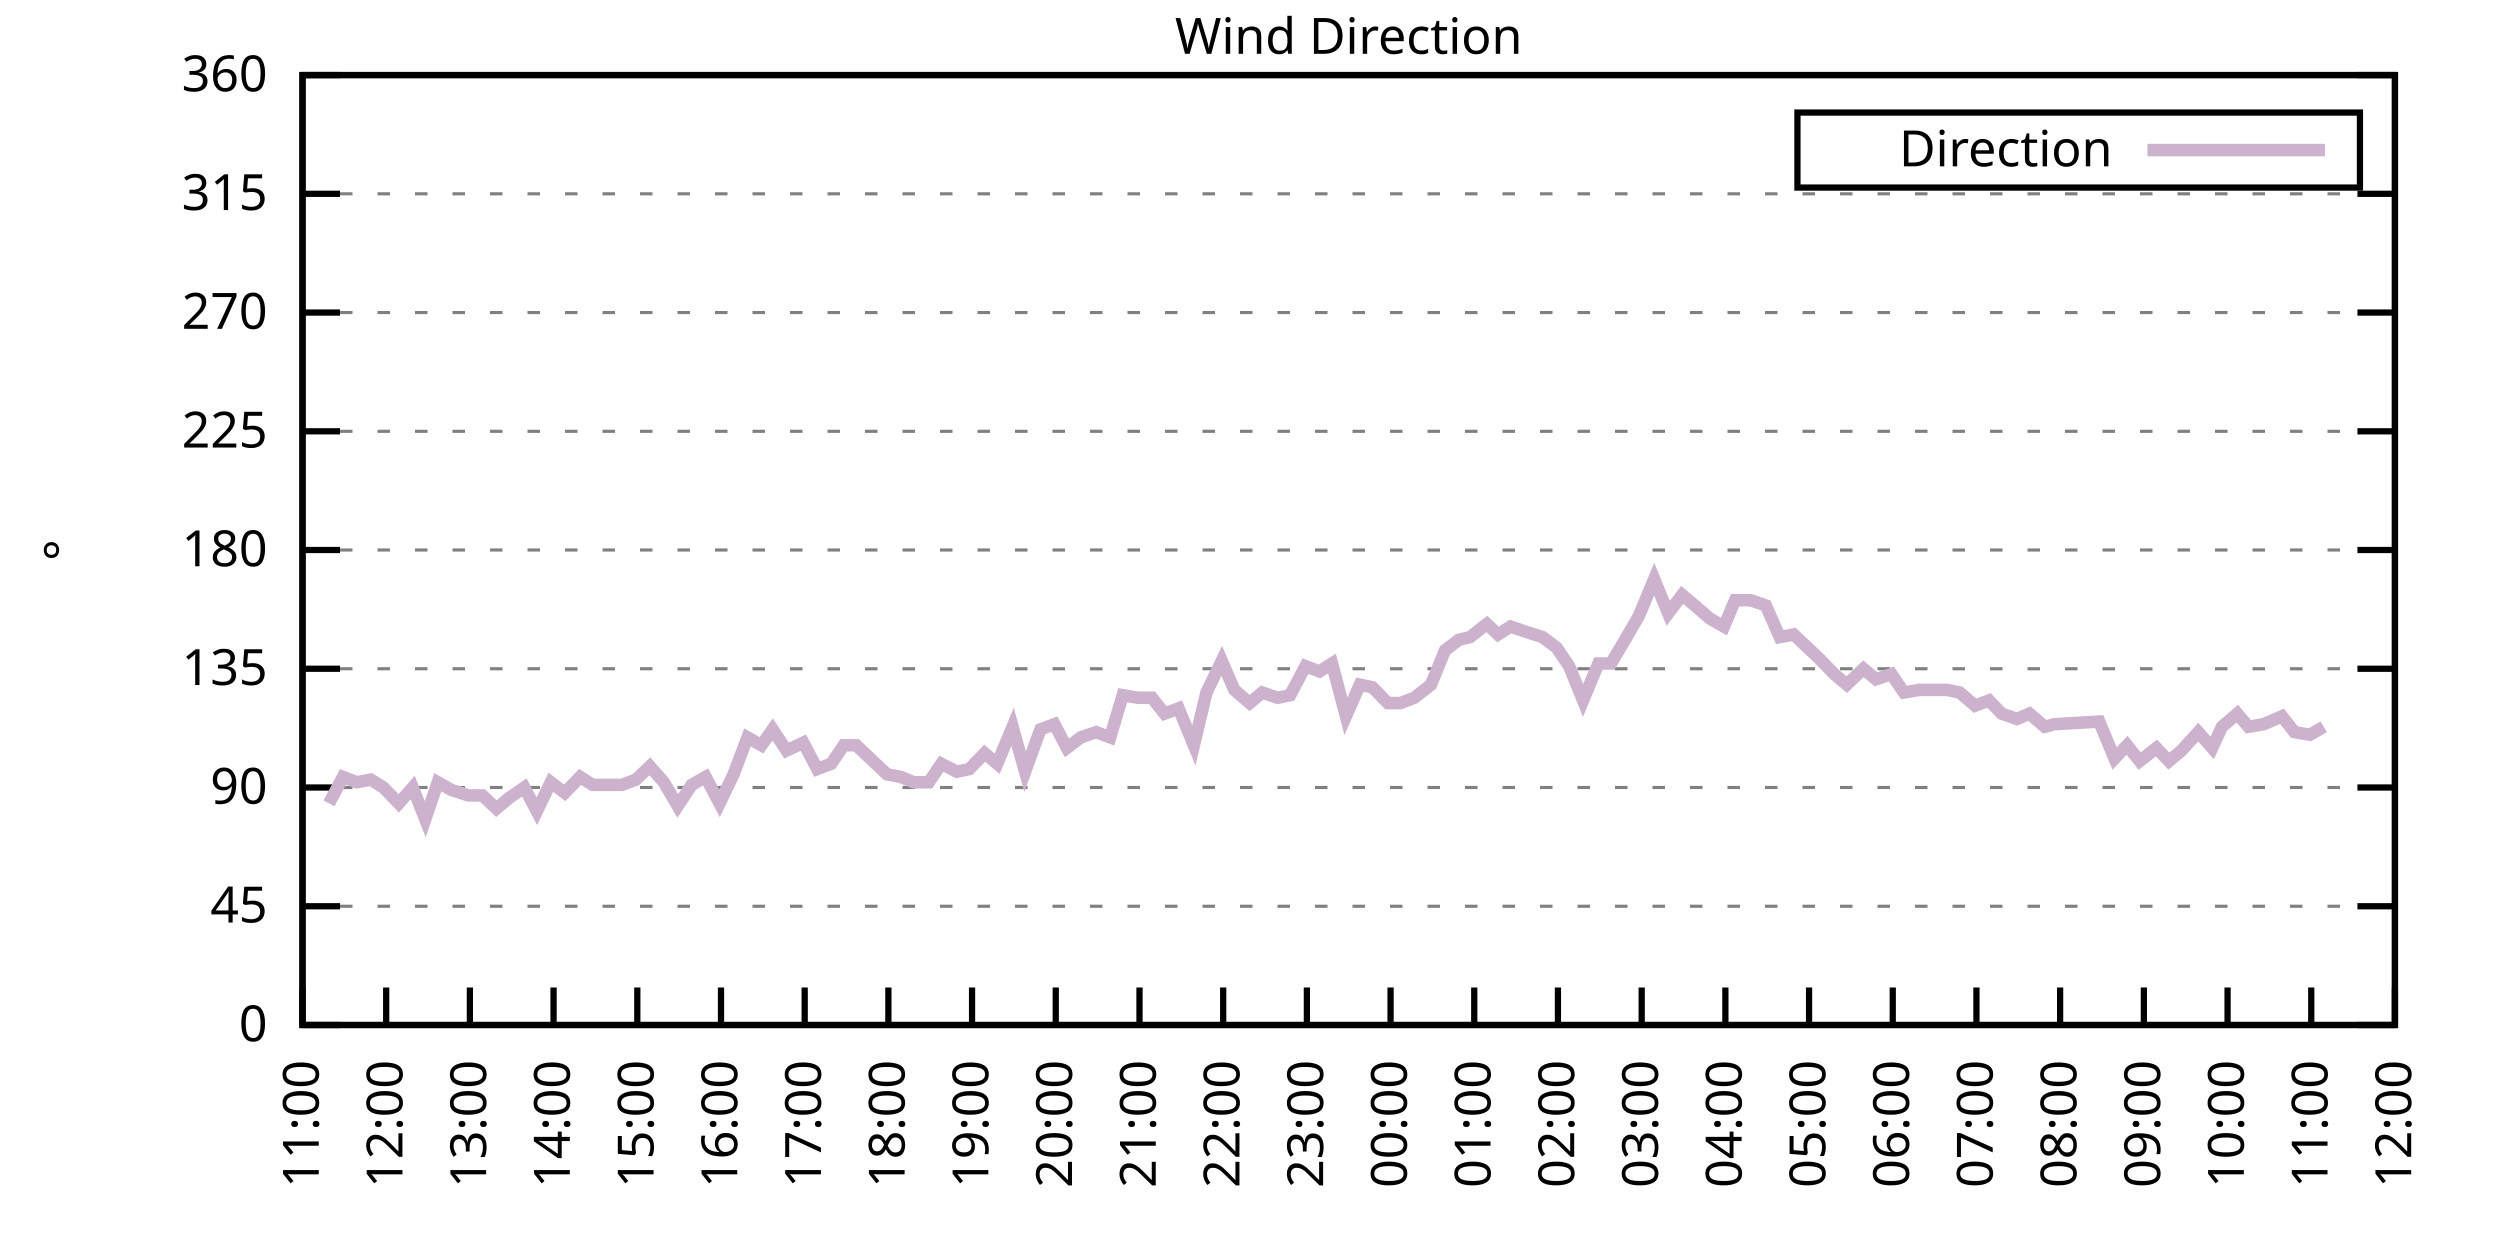
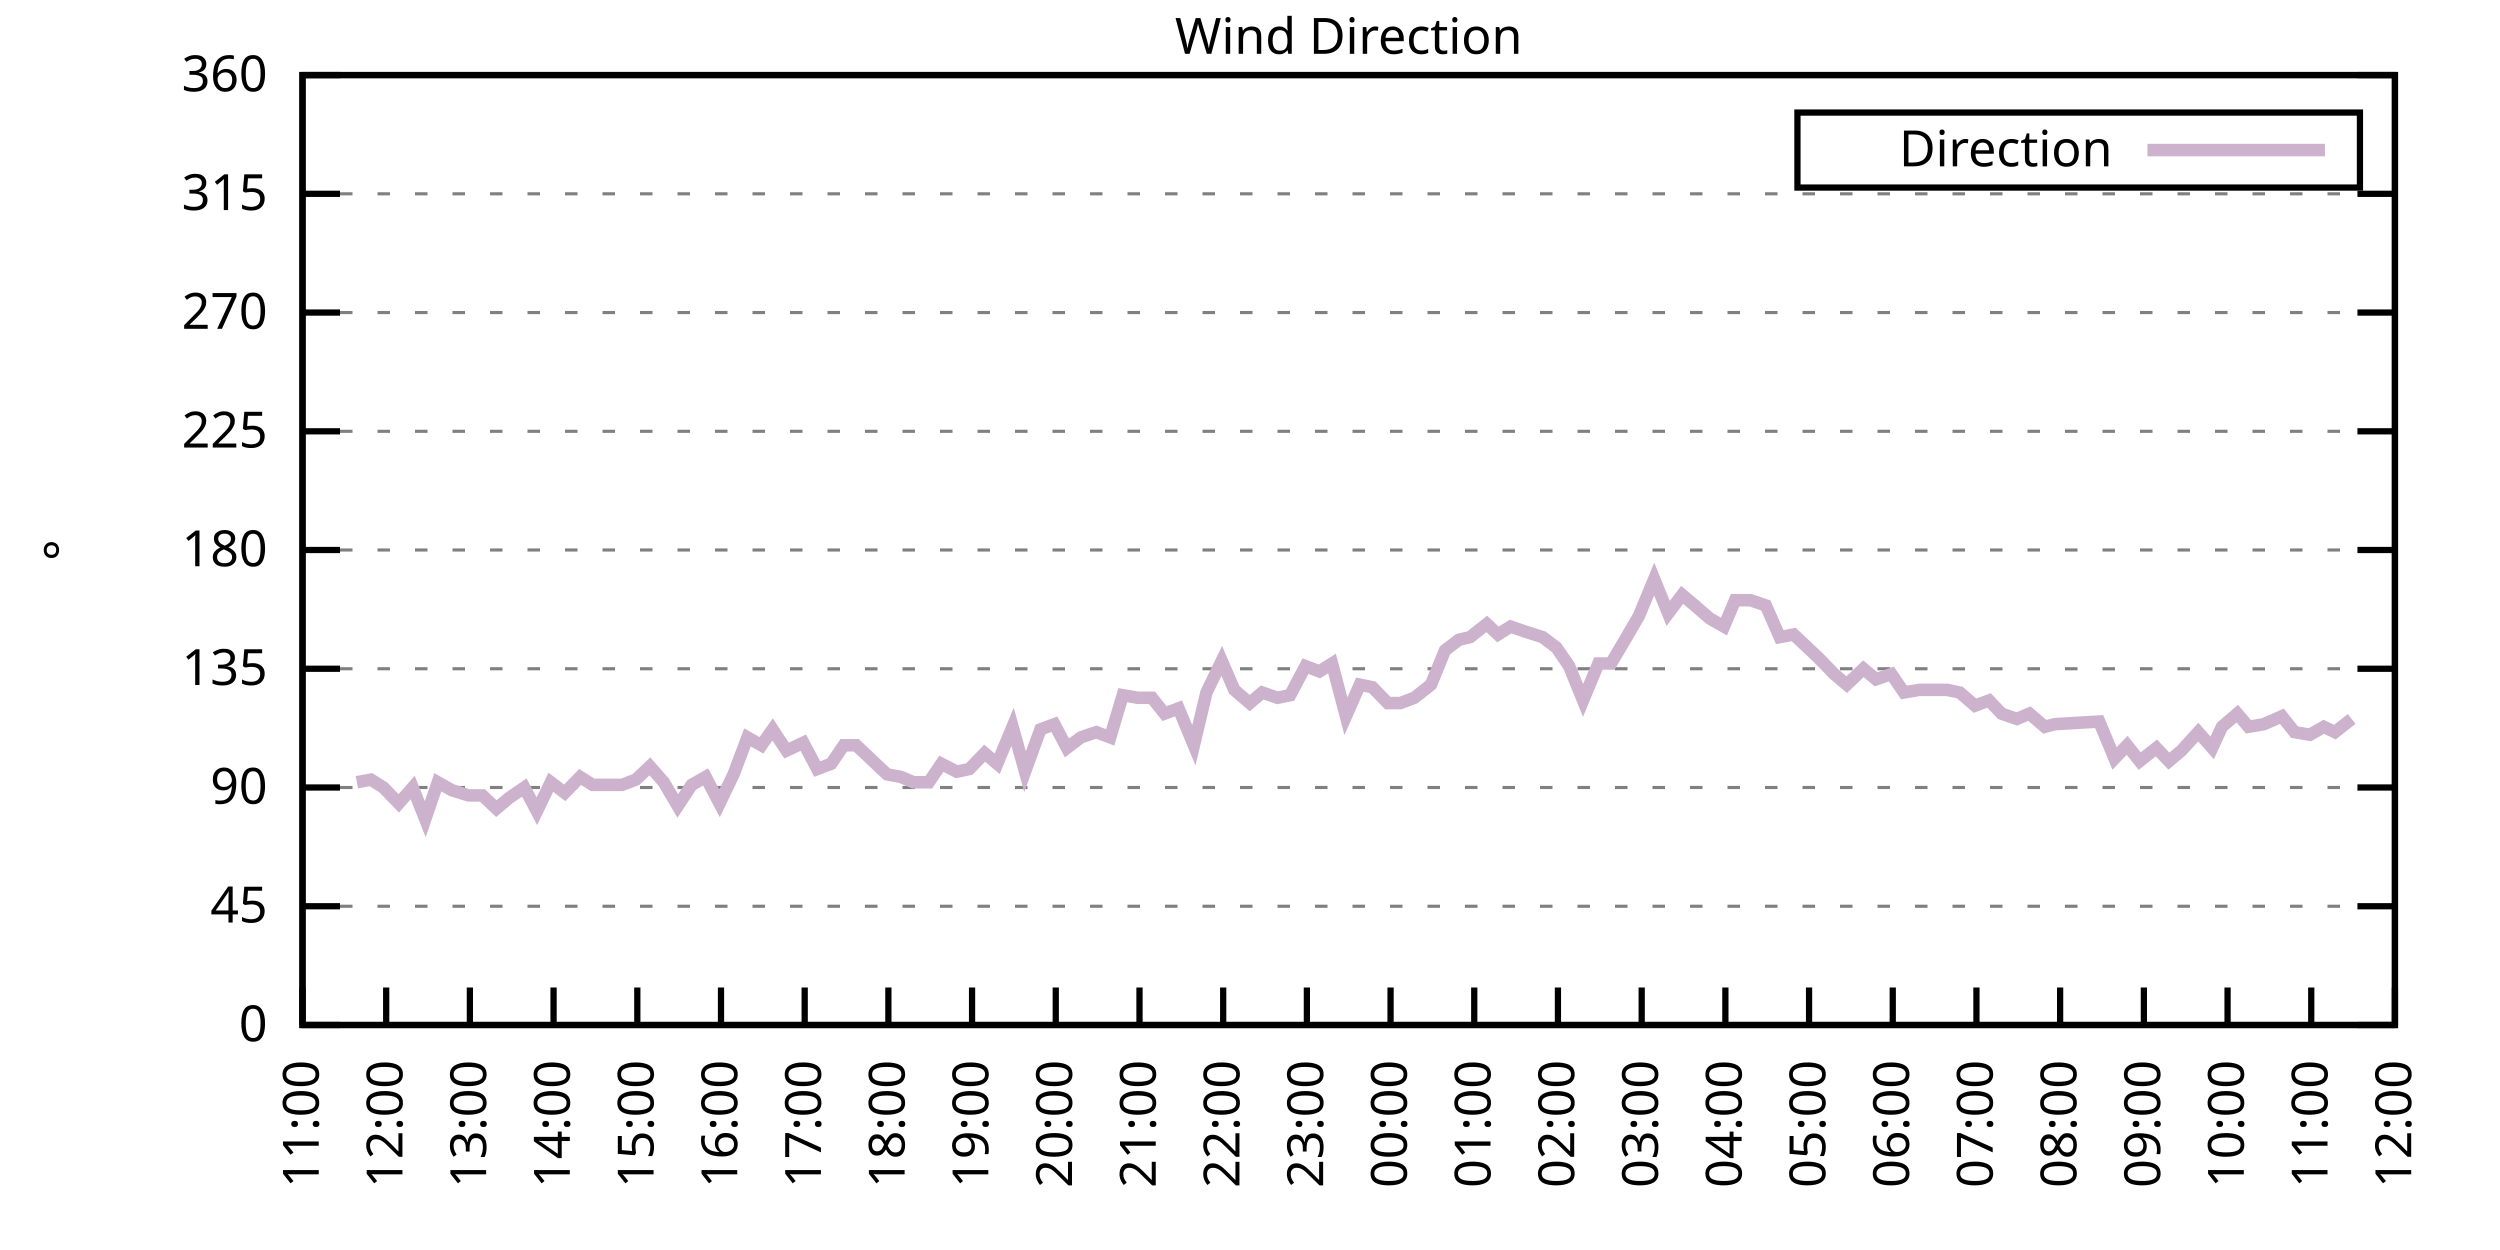
<svg xmlns="http://www.w3.org/2000/svg" xmlns:xlink="http://www.w3.org/1999/xlink" width="400" height="200" viewBox="0 0 400 200">
  <g id="gnuplot_canvas">
    <rect x="0" y="0" width="400" height="200" fill="none" />
    <defs>
      <circle id="gpDot" r="0.5" stroke-width="0.5" stroke="currentColor" />
      <path id="gpPt0" stroke-width="0.333" stroke="currentColor" d="M-1,0 h2 M0,-1 v2" />
      <path id="gpPt1" stroke-width="0.333" stroke="currentColor" d="M-1,-1 L1,1 M1,-1 L-1,1" />
      <path id="gpPt2" stroke-width="0.333" stroke="currentColor" d="M-1,0 L1,0 M0,-1 L0,1 M-1,-1 L1,1 M-1,1 L1,-1" />
      <rect id="gpPt3" stroke-width="0.333" stroke="currentColor" x="-1" y="-1" width="2" height="2" />
      <rect id="gpPt4" stroke-width="0.333" stroke="currentColor" fill="currentColor" x="-1" y="-1" width="2" height="2" />
      <circle id="gpPt5" stroke-width="0.333" stroke="currentColor" cx="0" cy="0" r="1" />
      <use xlink:href="#gpPt5" id="gpPt6" fill="currentColor" stroke="none" />
      <path id="gpPt7" stroke-width="0.333" stroke="currentColor" d="M0,-1.33 L-1.33,0.67 L1.33,0.67 z" />
      <use xlink:href="#gpPt7" id="gpPt8" fill="currentColor" stroke="none" />
      <use xlink:href="#gpPt7" id="gpPt9" stroke="currentColor" transform="rotate(180)" />
      <use xlink:href="#gpPt9" id="gpPt10" fill="currentColor" stroke="none" />
      <use xlink:href="#gpPt3" id="gpPt11" stroke="currentColor" transform="rotate(45)" />
      <use xlink:href="#gpPt11" id="gpPt12" fill="currentColor" stroke="none" />
      <path id="gpPt13" stroke-width="0.333" stroke="currentColor" d="M0,1.330 L1.265,0.411 L0.782,-1.067 L-0.782,-1.076 L-1.265,0.411 z" />
      <use xlink:href="#gpPt13" id="gpPt14" fill="currentColor" stroke="none" />
      <filter id="textbox" filterUnits="objectBoundingBox" x="0" y="0" height="1" width="1">
        <feFlood flood-color="white" flood-opacity="1" result="bgnd" />
        <feComposite in="SourceGraphic" in2="bgnd" operator="atop" />
      </filter>
      <filter id="greybox" filterUnits="objectBoundingBox" x="0" y="0" height="1" width="1">
        <feFlood flood-color="lightgrey" flood-opacity="1" result="grey" />
        <feComposite in="SourceGraphic" in2="grey" operator="atop" />
      </filter>
    </defs>
    <g fill="none" color="white" stroke="currentColor" stroke-width="1.00" stroke-linecap="butt" stroke-linejoin="miter">
</g>
    <g fill="none" color="black" stroke="currentColor" stroke-width="1.00" stroke-linecap="butt" stroke-linejoin="miter">
      <g stroke="none" shape-rendering="crispEdges">
        <polygon fill="rgb(255, 255, 255)" points="48.40,164.00 383.18,164.00 383.18,12.02 48.40,12.02 " />
      </g>
    </g>
    <g fill="none" color="black" stroke="currentColor" stroke-width="1.00" stroke-linecap="butt" stroke-linejoin="miter">
</g>
    <g fill="none" color="black" stroke="black" stroke-width="0.50" stroke-linecap="butt" stroke-linejoin="miter">
</g>
    <g fill="none" color="gray" stroke="currentColor" stroke-width="0.50" stroke-linecap="butt" stroke-linejoin="miter">
      <path stroke="gray" stroke-dasharray="2,4" class="gridline" d="M48.40,164.00 L383.19,164.00  " />
    </g>
    <g fill="none" color="gray" stroke="gray" stroke-width="1.00" stroke-linecap="butt" stroke-linejoin="miter">
</g>
    <g fill="none" color="black" stroke="currentColor" stroke-width="1.00" stroke-linecap="butt" stroke-linejoin="miter">
      <path stroke="black" d="M48.40,164.00 L54.40,164.00 M383.19,164.00 L377.19,164.00  " />
      <g transform="translate(42.80,166.60)" stroke="none" fill="black" font-family="Sans" font-size="8.00" text-anchor="end">
        <text>
          <tspan font-family="Sans"> 0</tspan>
        </text>
      </g>
    </g>
    <g fill="none" color="black" stroke="currentColor" stroke-width="1.00" stroke-linecap="butt" stroke-linejoin="miter">
</g>
    <g fill="none" color="black" stroke="black" stroke-width="0.50" stroke-linecap="butt" stroke-linejoin="miter">
</g>
    <g fill="none" color="gray" stroke="currentColor" stroke-width="0.50" stroke-linecap="butt" stroke-linejoin="miter">
      <path stroke="gray" stroke-dasharray="2,4" class="gridline" d="M48.40,145.00 L383.19,145.00  " />
    </g>
    <g fill="none" color="gray" stroke="gray" stroke-width="1.00" stroke-linecap="butt" stroke-linejoin="miter">
</g>
    <g fill="none" color="black" stroke="currentColor" stroke-width="1.00" stroke-linecap="butt" stroke-linejoin="miter">
      <path stroke="black" d="M48.40,145.00 L54.40,145.00 M383.19,145.00 L377.19,145.00  " />
      <g transform="translate(42.80,147.60)" stroke="none" fill="black" font-family="Sans" font-size="8.00" text-anchor="end">
        <text>
          <tspan font-family="Sans"> 45</tspan>
        </text>
      </g>
    </g>
    <g fill="none" color="black" stroke="currentColor" stroke-width="1.00" stroke-linecap="butt" stroke-linejoin="miter">
</g>
    <g fill="none" color="black" stroke="black" stroke-width="0.50" stroke-linecap="butt" stroke-linejoin="miter">
</g>
    <g fill="none" color="gray" stroke="currentColor" stroke-width="0.50" stroke-linecap="butt" stroke-linejoin="miter">
      <path stroke="gray" stroke-dasharray="2,4" class="gridline" d="M48.40,126.00 L383.19,126.00  " />
    </g>
    <g fill="none" color="gray" stroke="gray" stroke-width="1.00" stroke-linecap="butt" stroke-linejoin="miter">
</g>
    <g fill="none" color="black" stroke="currentColor" stroke-width="1.00" stroke-linecap="butt" stroke-linejoin="miter">
      <path stroke="black" d="M48.40,126.00 L54.40,126.00 M383.19,126.00 L377.19,126.00  " />
      <g transform="translate(42.80,128.60)" stroke="none" fill="black" font-family="Sans" font-size="8.00" text-anchor="end">
        <text>
          <tspan font-family="Sans"> 90</tspan>
        </text>
      </g>
    </g>
    <g fill="none" color="black" stroke="currentColor" stroke-width="1.00" stroke-linecap="butt" stroke-linejoin="miter">
</g>
    <g fill="none" color="black" stroke="black" stroke-width="0.50" stroke-linecap="butt" stroke-linejoin="miter">
</g>
    <g fill="none" color="gray" stroke="currentColor" stroke-width="0.50" stroke-linecap="butt" stroke-linejoin="miter">
      <path stroke="gray" stroke-dasharray="2,4" class="gridline" d="M48.40,107.00 L383.19,107.00  " />
    </g>
    <g fill="none" color="gray" stroke="gray" stroke-width="1.00" stroke-linecap="butt" stroke-linejoin="miter">
</g>
    <g fill="none" color="black" stroke="currentColor" stroke-width="1.00" stroke-linecap="butt" stroke-linejoin="miter">
      <path stroke="black" d="M48.40,107.00 L54.40,107.00 M383.19,107.00 L377.19,107.00  " />
      <g transform="translate(42.80,109.60)" stroke="none" fill="black" font-family="Sans" font-size="8.00" text-anchor="end">
        <text>
          <tspan font-family="Sans"> 135</tspan>
        </text>
      </g>
    </g>
    <g fill="none" color="black" stroke="currentColor" stroke-width="1.00" stroke-linecap="butt" stroke-linejoin="miter">
</g>
    <g fill="none" color="black" stroke="black" stroke-width="0.50" stroke-linecap="butt" stroke-linejoin="miter">
</g>
    <g fill="none" color="gray" stroke="currentColor" stroke-width="0.50" stroke-linecap="butt" stroke-linejoin="miter">
      <path stroke="gray" stroke-dasharray="2,4" class="gridline" d="M48.40,88.00 L383.19,88.00  " />
    </g>
    <g fill="none" color="gray" stroke="gray" stroke-width="1.00" stroke-linecap="butt" stroke-linejoin="miter">
</g>
    <g fill="none" color="black" stroke="currentColor" stroke-width="1.00" stroke-linecap="butt" stroke-linejoin="miter">
      <path stroke="black" d="M48.40,88.00 L54.40,88.00 M383.19,88.00 L377.19,88.00  " />
      <g transform="translate(42.80,90.60)" stroke="none" fill="black" font-family="Sans" font-size="8.00" text-anchor="end">
        <text>
          <tspan font-family="Sans"> 180</tspan>
        </text>
      </g>
    </g>
    <g fill="none" color="black" stroke="currentColor" stroke-width="1.00" stroke-linecap="butt" stroke-linejoin="miter">
</g>
    <g fill="none" color="black" stroke="black" stroke-width="0.50" stroke-linecap="butt" stroke-linejoin="miter">
</g>
    <g fill="none" color="gray" stroke="currentColor" stroke-width="0.50" stroke-linecap="butt" stroke-linejoin="miter">
      <path stroke="gray" stroke-dasharray="2,4" class="gridline" d="M48.40,69.01 L383.19,69.01  " />
    </g>
    <g fill="none" color="gray" stroke="gray" stroke-width="1.00" stroke-linecap="butt" stroke-linejoin="miter">
</g>
    <g fill="none" color="black" stroke="currentColor" stroke-width="1.00" stroke-linecap="butt" stroke-linejoin="miter">
      <path stroke="black" d="M48.40,69.01 L54.40,69.01 M383.19,69.01 L377.19,69.01  " />
      <g transform="translate(42.80,71.61)" stroke="none" fill="black" font-family="Sans" font-size="8.00" text-anchor="end">
        <text>
          <tspan font-family="Sans"> 225</tspan>
        </text>
      </g>
    </g>
    <g fill="none" color="black" stroke="currentColor" stroke-width="1.00" stroke-linecap="butt" stroke-linejoin="miter">
</g>
    <g fill="none" color="black" stroke="black" stroke-width="0.50" stroke-linecap="butt" stroke-linejoin="miter">
</g>
    <g fill="none" color="gray" stroke="currentColor" stroke-width="0.50" stroke-linecap="butt" stroke-linejoin="miter">
      <path stroke="gray" stroke-dasharray="2,4" class="gridline" d="M48.40,50.01 L383.19,50.01  " />
    </g>
    <g fill="none" color="gray" stroke="gray" stroke-width="1.00" stroke-linecap="butt" stroke-linejoin="miter">
</g>
    <g fill="none" color="black" stroke="currentColor" stroke-width="1.00" stroke-linecap="butt" stroke-linejoin="miter">
      <path stroke="black" d="M48.40,50.01 L54.40,50.01 M383.19,50.01 L377.19,50.01  " />
      <g transform="translate(42.80,52.61)" stroke="none" fill="black" font-family="Sans" font-size="8.00" text-anchor="end">
        <text>
          <tspan font-family="Sans"> 270</tspan>
        </text>
      </g>
    </g>
    <g fill="none" color="black" stroke="currentColor" stroke-width="1.00" stroke-linecap="butt" stroke-linejoin="miter">
</g>
    <g fill="none" color="black" stroke="black" stroke-width="0.50" stroke-linecap="butt" stroke-linejoin="miter">
</g>
    <g fill="none" color="gray" stroke="currentColor" stroke-width="0.50" stroke-linecap="butt" stroke-linejoin="miter">
      <path stroke="gray" stroke-dasharray="2,4" class="gridline" d="M48.40,31.01 L383.19,31.01  " />
    </g>
    <g fill="none" color="gray" stroke="gray" stroke-width="1.00" stroke-linecap="butt" stroke-linejoin="miter">
</g>
    <g fill="none" color="black" stroke="currentColor" stroke-width="1.00" stroke-linecap="butt" stroke-linejoin="miter">
      <path stroke="black" d="M48.40,31.01 L54.40,31.01 M383.19,31.01 L377.19,31.01  " />
      <g transform="translate(42.80,33.61)" stroke="none" fill="black" font-family="Sans" font-size="8.00" text-anchor="end">
        <text>
          <tspan font-family="Sans"> 315</tspan>
        </text>
      </g>
    </g>
    <g fill="none" color="black" stroke="currentColor" stroke-width="1.00" stroke-linecap="butt" stroke-linejoin="miter">
</g>
    <g fill="none" color="black" stroke="black" stroke-width="0.50" stroke-linecap="butt" stroke-linejoin="miter">
</g>
    <g fill="none" color="gray" stroke="currentColor" stroke-width="0.50" stroke-linecap="butt" stroke-linejoin="miter">
      <path stroke="gray" stroke-dasharray="2,4" class="gridline" d="M48.40,12.01 L383.19,12.01  " />
    </g>
    <g fill="none" color="gray" stroke="gray" stroke-width="1.00" stroke-linecap="butt" stroke-linejoin="miter">
</g>
    <g fill="none" color="black" stroke="currentColor" stroke-width="1.00" stroke-linecap="butt" stroke-linejoin="miter">
      <path stroke="black" d="M48.40,12.01 L54.40,12.01 M383.19,12.01 L377.19,12.01  " />
      <g transform="translate(42.80,14.61)" stroke="none" fill="black" font-family="Sans" font-size="8.00" text-anchor="end">
        <text>
          <tspan font-family="Sans"> 360</tspan>
        </text>
      </g>
    </g>
    <g fill="none" color="black" stroke="currentColor" stroke-width="1.00" stroke-linecap="butt" stroke-linejoin="miter">
      <path stroke="black" d="M48.40,164.00 L48.40,158.00  " />
      <g transform="translate(51.00,169.60) rotate(270.00)" stroke="none" fill="black" font-family="Sans" font-size="8.00" text-anchor="end">
        <text>
          <tspan font-family="Sans">11:00</tspan>
        </text>
      </g>
    </g>
    <g fill="none" color="black" stroke="currentColor" stroke-width="1.00" stroke-linecap="butt" stroke-linejoin="miter">
      <path stroke="black" d="M61.79,164.00 L61.79,158.00  " />
      <g transform="translate(64.39,169.60) rotate(270.00)" stroke="none" fill="black" font-family="Sans" font-size="8.00" text-anchor="end">
        <text>
          <tspan font-family="Sans">12:00</tspan>
        </text>
      </g>
    </g>
    <g fill="none" color="black" stroke="currentColor" stroke-width="1.00" stroke-linecap="butt" stroke-linejoin="miter">
      <path stroke="black" d="M75.18,164.00 L75.18,158.00  " />
      <g transform="translate(77.78,169.60) rotate(270.00)" stroke="none" fill="black" font-family="Sans" font-size="8.00" text-anchor="end">
        <text>
          <tspan font-family="Sans">13:00</tspan>
        </text>
      </g>
    </g>
    <g fill="none" color="black" stroke="currentColor" stroke-width="1.00" stroke-linecap="butt" stroke-linejoin="miter">
      <path stroke="black" d="M88.57,164.00 L88.57,158.00  " />
      <g transform="translate(91.17,169.60) rotate(270.00)" stroke="none" fill="black" font-family="Sans" font-size="8.00" text-anchor="end">
        <text>
          <tspan font-family="Sans">14:00</tspan>
        </text>
      </g>
    </g>
    <g fill="none" color="black" stroke="currentColor" stroke-width="1.00" stroke-linecap="butt" stroke-linejoin="miter">
      <path stroke="black" d="M101.97,164.00 L101.97,158.00  " />
      <g transform="translate(104.57,169.60) rotate(270.00)" stroke="none" fill="black" font-family="Sans" font-size="8.00" text-anchor="end">
        <text>
          <tspan font-family="Sans">15:00</tspan>
        </text>
      </g>
    </g>
    <g fill="none" color="black" stroke="currentColor" stroke-width="1.00" stroke-linecap="butt" stroke-linejoin="miter">
      <path stroke="black" d="M115.36,164.00 L115.36,158.00  " />
      <g transform="translate(117.96,169.60) rotate(270.00)" stroke="none" fill="black" font-family="Sans" font-size="8.00" text-anchor="end">
        <text>
          <tspan font-family="Sans">16:00</tspan>
        </text>
      </g>
    </g>
    <g fill="none" color="black" stroke="currentColor" stroke-width="1.00" stroke-linecap="butt" stroke-linejoin="miter">
      <path stroke="black" d="M128.75,164.00 L128.75,158.00  " />
      <g transform="translate(131.35,169.60) rotate(270.00)" stroke="none" fill="black" font-family="Sans" font-size="8.00" text-anchor="end">
        <text>
          <tspan font-family="Sans">17:00</tspan>
        </text>
      </g>
    </g>
    <g fill="none" color="black" stroke="currentColor" stroke-width="1.00" stroke-linecap="butt" stroke-linejoin="miter">
      <path stroke="black" d="M142.14,164.00 L142.14,158.00  " />
      <g transform="translate(144.74,169.60) rotate(270.00)" stroke="none" fill="black" font-family="Sans" font-size="8.00" text-anchor="end">
        <text>
          <tspan font-family="Sans">18:00</tspan>
        </text>
      </g>
    </g>
    <g fill="none" color="black" stroke="currentColor" stroke-width="1.00" stroke-linecap="butt" stroke-linejoin="miter">
      <path stroke="black" d="M155.53,164.00 L155.53,158.00  " />
      <g transform="translate(158.13,169.60) rotate(270.00)" stroke="none" fill="black" font-family="Sans" font-size="8.00" text-anchor="end">
        <text>
          <tspan font-family="Sans">19:00</tspan>
        </text>
      </g>
    </g>
    <g fill="none" color="black" stroke="currentColor" stroke-width="1.00" stroke-linecap="butt" stroke-linejoin="miter">
      <path stroke="black" d="M168.92,164.00 L168.92,158.00  " />
      <g transform="translate(171.52,169.60) rotate(270.00)" stroke="none" fill="black" font-family="Sans" font-size="8.00" text-anchor="end">
        <text>
          <tspan font-family="Sans">20:00</tspan>
        </text>
      </g>
    </g>
    <g fill="none" color="black" stroke="currentColor" stroke-width="1.00" stroke-linecap="butt" stroke-linejoin="miter">
      <path stroke="black" d="M182.32,164.00 L182.32,158.00  " />
      <g transform="translate(184.92,169.60) rotate(270.00)" stroke="none" fill="black" font-family="Sans" font-size="8.00" text-anchor="end">
        <text>
          <tspan font-family="Sans">21:00</tspan>
        </text>
      </g>
    </g>
    <g fill="none" color="black" stroke="currentColor" stroke-width="1.00" stroke-linecap="butt" stroke-linejoin="miter">
      <path stroke="black" d="M195.71,164.00 L195.71,158.00  " />
      <g transform="translate(198.31,169.60) rotate(270.00)" stroke="none" fill="black" font-family="Sans" font-size="8.00" text-anchor="end">
        <text>
          <tspan font-family="Sans">22:00</tspan>
        </text>
      </g>
    </g>
    <g fill="none" color="black" stroke="currentColor" stroke-width="1.00" stroke-linecap="butt" stroke-linejoin="miter">
      <path stroke="black" d="M209.10,164.00 L209.10,158.00  " />
      <g transform="translate(211.70,169.60) rotate(270.00)" stroke="none" fill="black" font-family="Sans" font-size="8.00" text-anchor="end">
        <text>
          <tspan font-family="Sans">23:00</tspan>
        </text>
      </g>
    </g>
    <g fill="none" color="black" stroke="currentColor" stroke-width="1.00" stroke-linecap="butt" stroke-linejoin="miter">
      <path stroke="black" d="M222.49,164.00 L222.49,158.00  " />
      <g transform="translate(225.09,169.60) rotate(270.00)" stroke="none" fill="black" font-family="Sans" font-size="8.00" text-anchor="end">
        <text>
          <tspan font-family="Sans">00:00</tspan>
        </text>
      </g>
    </g>
    <g fill="none" color="black" stroke="currentColor" stroke-width="1.00" stroke-linecap="butt" stroke-linejoin="miter">
      <path stroke="black" d="M235.88,164.00 L235.88,158.00  " />
      <g transform="translate(238.48,169.60) rotate(270.00)" stroke="none" fill="black" font-family="Sans" font-size="8.00" text-anchor="end">
        <text>
          <tspan font-family="Sans">01:00</tspan>
        </text>
      </g>
    </g>
    <g fill="none" color="black" stroke="currentColor" stroke-width="1.00" stroke-linecap="butt" stroke-linejoin="miter">
      <path stroke="black" d="M249.27,164.00 L249.27,158.00  " />
      <g transform="translate(251.87,169.60) rotate(270.00)" stroke="none" fill="black" font-family="Sans" font-size="8.00" text-anchor="end">
        <text>
          <tspan font-family="Sans">02:00</tspan>
        </text>
      </g>
    </g>
    <g fill="none" color="black" stroke="currentColor" stroke-width="1.00" stroke-linecap="butt" stroke-linejoin="miter">
      <path stroke="black" d="M262.67,164.00 L262.67,158.00  " />
      <g transform="translate(265.27,169.60) rotate(270.00)" stroke="none" fill="black" font-family="Sans" font-size="8.00" text-anchor="end">
        <text>
          <tspan font-family="Sans">03:00</tspan>
        </text>
      </g>
    </g>
    <g fill="none" color="black" stroke="currentColor" stroke-width="1.00" stroke-linecap="butt" stroke-linejoin="miter">
      <path stroke="black" d="M276.06,164.00 L276.06,158.00  " />
      <g transform="translate(278.66,169.60) rotate(270.00)" stroke="none" fill="black" font-family="Sans" font-size="8.00" text-anchor="end">
        <text>
          <tspan font-family="Sans">04:00</tspan>
        </text>
      </g>
    </g>
    <g fill="none" color="black" stroke="currentColor" stroke-width="1.00" stroke-linecap="butt" stroke-linejoin="miter">
      <path stroke="black" d="M289.45,164.00 L289.45,158.00  " />
      <g transform="translate(292.05,169.60) rotate(270.00)" stroke="none" fill="black" font-family="Sans" font-size="8.00" text-anchor="end">
        <text>
          <tspan font-family="Sans">05:00</tspan>
        </text>
      </g>
    </g>
    <g fill="none" color="black" stroke="currentColor" stroke-width="1.00" stroke-linecap="butt" stroke-linejoin="miter">
      <path stroke="black" d="M302.84,164.00 L302.84,158.00  " />
      <g transform="translate(305.44,169.60) rotate(270.00)" stroke="none" fill="black" font-family="Sans" font-size="8.00" text-anchor="end">
        <text>
          <tspan font-family="Sans">06:00</tspan>
        </text>
      </g>
    </g>
    <g fill="none" color="black" stroke="currentColor" stroke-width="1.00" stroke-linecap="butt" stroke-linejoin="miter">
      <path stroke="black" d="M316.23,164.00 L316.23,158.00  " />
      <g transform="translate(318.83,169.60) rotate(270.00)" stroke="none" fill="black" font-family="Sans" font-size="8.00" text-anchor="end">
        <text>
          <tspan font-family="Sans">07:00</tspan>
        </text>
      </g>
    </g>
    <g fill="none" color="black" stroke="currentColor" stroke-width="1.00" stroke-linecap="butt" stroke-linejoin="miter">
      <path stroke="black" d="M329.62,164.00 L329.62,158.00  " />
      <g transform="translate(332.22,169.60) rotate(270.00)" stroke="none" fill="black" font-family="Sans" font-size="8.00" text-anchor="end">
        <text>
          <tspan font-family="Sans">08:00</tspan>
        </text>
      </g>
    </g>
    <g fill="none" color="black" stroke="currentColor" stroke-width="1.00" stroke-linecap="butt" stroke-linejoin="miter">
      <path stroke="black" d="M343.02,164.00 L343.02,158.00  " />
      <g transform="translate(345.62,169.60) rotate(270.00)" stroke="none" fill="black" font-family="Sans" font-size="8.00" text-anchor="end">
        <text>
          <tspan font-family="Sans">09:00</tspan>
        </text>
      </g>
    </g>
    <g fill="none" color="black" stroke="currentColor" stroke-width="1.00" stroke-linecap="butt" stroke-linejoin="miter">
      <path stroke="black" d="M356.41,164.00 L356.41,158.00  " />
      <g transform="translate(359.01,169.60) rotate(270.00)" stroke="none" fill="black" font-family="Sans" font-size="8.00" text-anchor="end">
        <text>
          <tspan font-family="Sans">10:00</tspan>
        </text>
      </g>
    </g>
    <g fill="none" color="black" stroke="currentColor" stroke-width="1.00" stroke-linecap="butt" stroke-linejoin="miter">
      <path stroke="black" d="M369.80,164.00 L369.80,158.00  " />
      <g transform="translate(372.40,169.60) rotate(270.00)" stroke="none" fill="black" font-family="Sans" font-size="8.00" text-anchor="end">
        <text>
          <tspan font-family="Sans">11:00</tspan>
        </text>
      </g>
    </g>
    <g fill="none" color="black" stroke="currentColor" stroke-width="1.00" stroke-linecap="butt" stroke-linejoin="miter">
      <path stroke="black" d="M383.19,164.00 L383.19,158.00  " />
      <g transform="translate(385.79,169.60) rotate(270.00)" stroke="none" fill="black" font-family="Sans" font-size="8.00" text-anchor="end">
        <text>
          <tspan font-family="Sans">12:00</tspan>
        </text>
      </g>
    </g>
    <g fill="none" color="black" stroke="currentColor" stroke-width="1.00" stroke-linecap="butt" stroke-linejoin="miter">
</g>
    <g fill="none" color="black" stroke="currentColor" stroke-width="1.00" stroke-linecap="butt" stroke-linejoin="miter">
      <path stroke="black" d="M48.40,12.01 L48.40,164.00 L383.19,164.00 L383.19,12.01 L48.40,12.01 Z  " />
    </g>
    <g fill="none" color="black" stroke="currentColor" stroke-width="1.00" stroke-linecap="butt" stroke-linejoin="miter">
</g>
    <g fill="none" color="black" stroke="currentColor" stroke-width="1.00" stroke-linecap="butt" stroke-linejoin="miter">
      <path stroke="black" d="M287.59,30.01 L287.59,18.01 L377.59,18.01 L377.59,30.01 L287.59,30.01 Z  " />
    </g>
    <g id="Wind_direction_plot_1">
      <g fill="none" color="white" stroke="black" stroke-width="2.00" stroke-linecap="butt" stroke-linejoin="miter">
</g>
      <g fill="none" color="black" stroke="currentColor" stroke-width="2.00" stroke-linecap="butt" stroke-linejoin="miter">
        <g transform="translate(337.99,26.61)" stroke="none" fill="black" font-family="Sans" font-size="8.00" text-anchor="end">
          <text>
            <tspan font-family="Sans">Direction</tspan>
          </text>
        </g>
      </g>
      <g fill="none" color="black" stroke="currentColor" stroke-width="2.00" stroke-linecap="butt" stroke-linejoin="miter">
-         <path stroke="rgb(204, 178, 204)" d="M343.59,24.01 L371.99,24.01 M52.64,128.54 L54.87,124.31 L57.10,125.16 L59.34,124.74 L61.35,126.00 L63.80,128.54   L66.03,126.00 L68.04,131.07 L70.05,125.16 L72.28,126.42 L74.96,127.27 L77.19,127.27 L79.42,129.38 L81.43,127.69   L83.89,126.00 L85.90,129.80 L88.13,125.16 L90.36,126.85 L92.82,124.31 L94.82,125.58 L97.06,125.58 L99.51,125.58   L101.74,124.74 L103.98,122.62 L106.21,125.16 L108.44,128.96 L110.67,125.58 L112.90,124.31 L115.13,128.54 L117.37,123.89   L119.60,117.98 L121.83,119.25 L123.62,116.71 L125.85,120.09 L128.53,118.83 L130.76,123.05 L132.99,122.20 L135.00,119.25   L137.01,119.25 L139.24,121.36 L141.92,123.89 L144.15,124.31 L146.16,125.16 L148.61,125.16 L150.62,122.20 L153.08,123.47   L155.09,123.05 L157.54,120.51 L159.55,122.20 L162.01,116.29 L164.01,123.47 L166.47,116.71 L168.70,115.87 L170.71,119.67   L172.94,117.98 L175.40,117.14 L177.63,117.98 L179.64,111.23 L182.09,111.65 L184.32,111.65 L186.33,114.18 L188.57,113.34   L191.02,119.25 L193.03,110.80 L195.48,105.74 L197.49,110.38 L199.95,112.49 L201.96,110.80 L204.41,111.65 L206.42,111.23   L208.88,106.58 L211.11,107.43 L213.12,106.16 L215.35,114.60 L217.58,109.54 L219.59,109.96 L222.04,112.49 L224.05,112.49   L226.29,111.65 L228.96,109.54 L231.20,104.05 L233.43,102.36 L235.21,101.94 L237.89,99.83 L239.68,101.52 L241.69,100.25   L244.14,101.09 L246.82,101.94 L249.05,103.63 L251.06,106.58 L253.29,112.07 L255.75,106.16 L257.76,106.16 L259.76,102.78   L262.22,98.56 L264.67,92.65 L266.91,98.14 L269.14,95.18 L271.15,96.87 L273.60,98.98 L275.83,100.25 L277.62,96.03   L280.07,96.03 L282.53,96.87 L284.76,101.94 L286.99,101.52 L291.01,105.31 L293.47,107.85 L295.48,109.54 L298.15,107.00   L300.16,108.69 L302.62,107.85 L304.63,110.80 L307.08,110.38 L311.54,110.38 L313.55,110.80 L316.01,112.91 L318.24,112.07   L320.25,114.18 L322.70,115.03 L324.71,114.18 L327.17,116.29 L328.73,115.87 L335.87,115.45 L338.33,121.36 L340.34,119.25   L342.35,121.78 L345.02,119.67 L347.03,121.78 L349.04,120.09 L351.72,117.14 L353.95,119.67 L355.51,116.29 L357.97,114.18   L359.75,116.29 L362.21,115.87 L365.11,114.60 L367.12,117.14 L369.58,117.56 L371.81,116.29  " />
+         <path stroke="rgb(204, 178, 204)" d="M343.59,24.01 L371.99,24.01 M57.10,125.16 L59.34,124.74 L61.35,126.00 L63.80,128.54 L66.03,126.00 L68.04,131.07   L70.05,125.16 L72.28,126.42 L74.96,127.27 L77.19,127.27 L79.42,129.38 L81.43,127.69 L83.89,126.00 L85.90,129.80   L88.13,125.16 L90.36,126.85 L92.82,124.31 L94.82,125.58 L97.06,125.58 L99.51,125.58 L101.74,124.74 L103.98,122.62   L106.21,125.16 L108.44,128.96 L110.67,125.58 L112.90,124.31 L115.13,128.54 L117.37,123.89 L119.60,117.98 L121.83,119.25   L123.62,116.71 L125.85,120.09 L128.53,118.83 L130.76,123.05 L132.99,122.20 L135.00,119.25 L137.01,119.25 L139.24,121.36   L141.92,123.89 L144.15,124.31 L146.16,125.16 L148.61,125.16 L150.62,122.20 L153.08,123.47 L155.09,123.05 L157.54,120.51   L159.55,122.20 L162.01,116.29 L164.01,123.47 L166.47,116.71 L168.70,115.87 L170.71,119.67 L172.94,117.98 L175.40,117.14   L177.63,117.98 L179.64,111.23 L182.09,111.65 L184.32,111.65 L186.33,114.18 L188.57,113.34 L191.02,119.25 L193.03,110.80   L195.48,105.74 L197.49,110.38 L199.95,112.49 L201.96,110.80 L204.41,111.65 L206.42,111.23 L208.88,106.58 L211.11,107.43   L213.12,106.16 L215.35,114.60 L217.58,109.54 L219.59,109.96 L222.04,112.49 L224.05,112.49 L226.29,111.65 L228.96,109.54   L231.20,104.05 L233.43,102.36 L235.21,101.94 L237.89,99.83 L239.68,101.52 L241.69,100.25 L244.14,101.09 L246.82,101.94   L249.05,103.63 L251.06,106.58 L253.29,112.07 L255.75,106.16 L257.76,106.16 L259.76,102.78 L262.22,98.56 L264.67,92.65   L266.91,98.14 L269.14,95.18 L271.15,96.87 L273.60,98.98 L275.83,100.25 L277.62,96.03 L280.07,96.03 L282.53,96.87   L284.76,101.94 L286.99,101.52 L291.01,105.31 L293.47,107.85 L295.48,109.54 L298.15,107.00 L300.16,108.69 L302.62,107.85   L304.63,110.80 L307.08,110.38 L311.54,110.38 L313.55,110.80 L316.01,112.91 L318.24,112.07 L320.25,114.18 L322.70,115.03   L324.71,114.18 L327.17,116.29 L328.73,115.87 L335.87,115.45 L338.33,121.36 L340.34,119.25 L342.35,121.78 L345.02,119.67   L347.03,121.78 L349.04,120.09 L351.72,117.14 L353.95,119.67 L355.51,116.29 L357.97,114.18 L359.75,116.29 L362.21,115.87   L365.11,114.60 L367.12,117.14 L369.58,117.56 L371.81,116.29 L373.59,117.14 L376.27,115.03  " />
      </g>
    </g>
    <g fill="none" color="black" stroke="currentColor" stroke-width="2.00" stroke-linecap="butt" stroke-linejoin="miter">
</g>
    <g fill="none" color="black" stroke="black" stroke-width="1.00" stroke-linecap="butt" stroke-linejoin="miter">
</g>
    <g fill="none" color="black" stroke="currentColor" stroke-width="1.00" stroke-linecap="butt" stroke-linejoin="miter">
      <path stroke="black" d="M48.40,12.01 L48.40,164.00 L383.19,164.00 L383.19,12.01 L48.40,12.01 Z  " />
      <g transform="translate(12.80,88.01) rotate(270.00)" stroke="none" fill="black" font-family="Sans" font-size="8.00" text-anchor="middle">
        <text>
          <tspan font-family="Sans">°</tspan>
        </text>
      </g>
    </g>
    <g fill="none" color="black" stroke="currentColor" stroke-width="1.00" stroke-linecap="butt" stroke-linejoin="miter">
</g>
    <g fill="none" color="black" stroke="currentColor" stroke-width="1.00" stroke-linecap="butt" stroke-linejoin="miter">
      <g transform="translate(215.79,8.61)" stroke="none" fill="black" font-family="Sans" font-size="8.00" text-anchor="middle">
        <text>
          <tspan font-family="Sans">Wind Direction</tspan>
        </text>
      </g>
    </g>
    <g fill="none" color="black" stroke="currentColor" stroke-width="1.00" stroke-linecap="butt" stroke-linejoin="miter">
</g>
  </g>
</svg>
